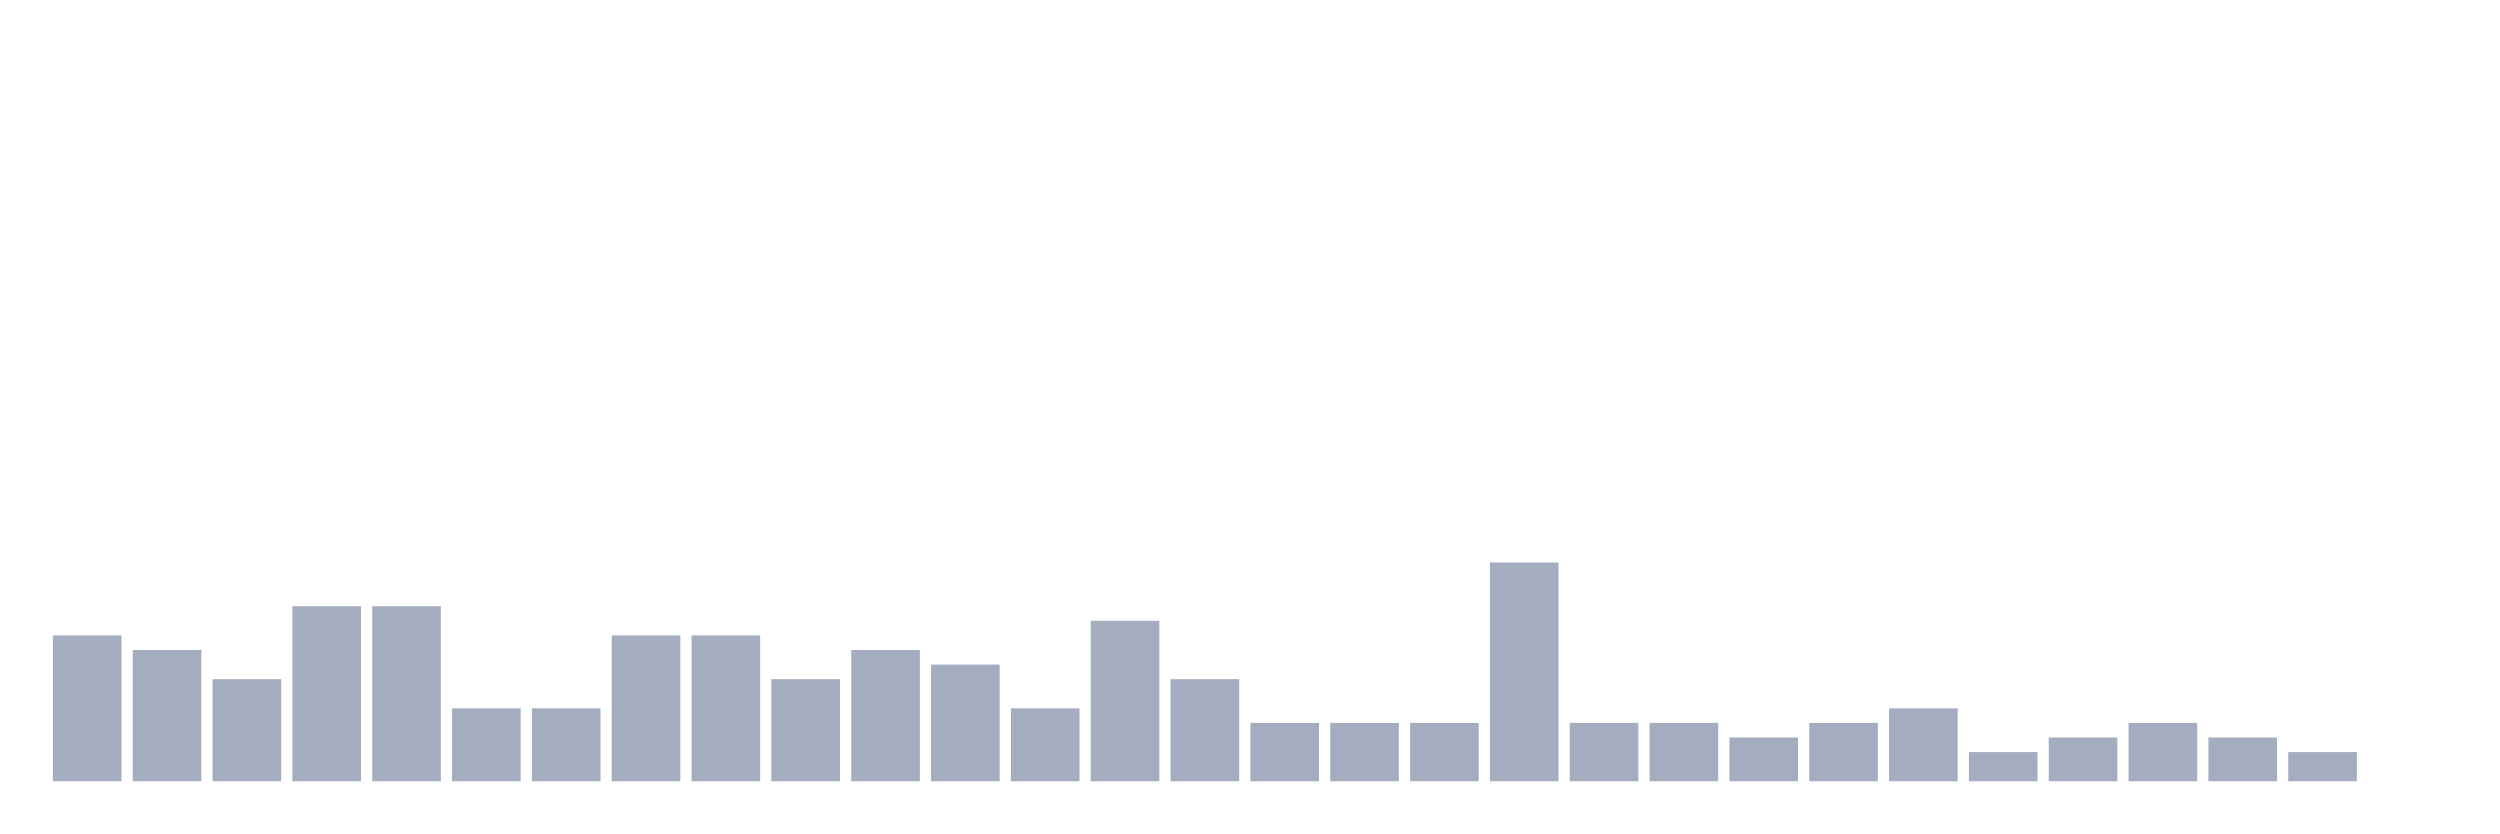
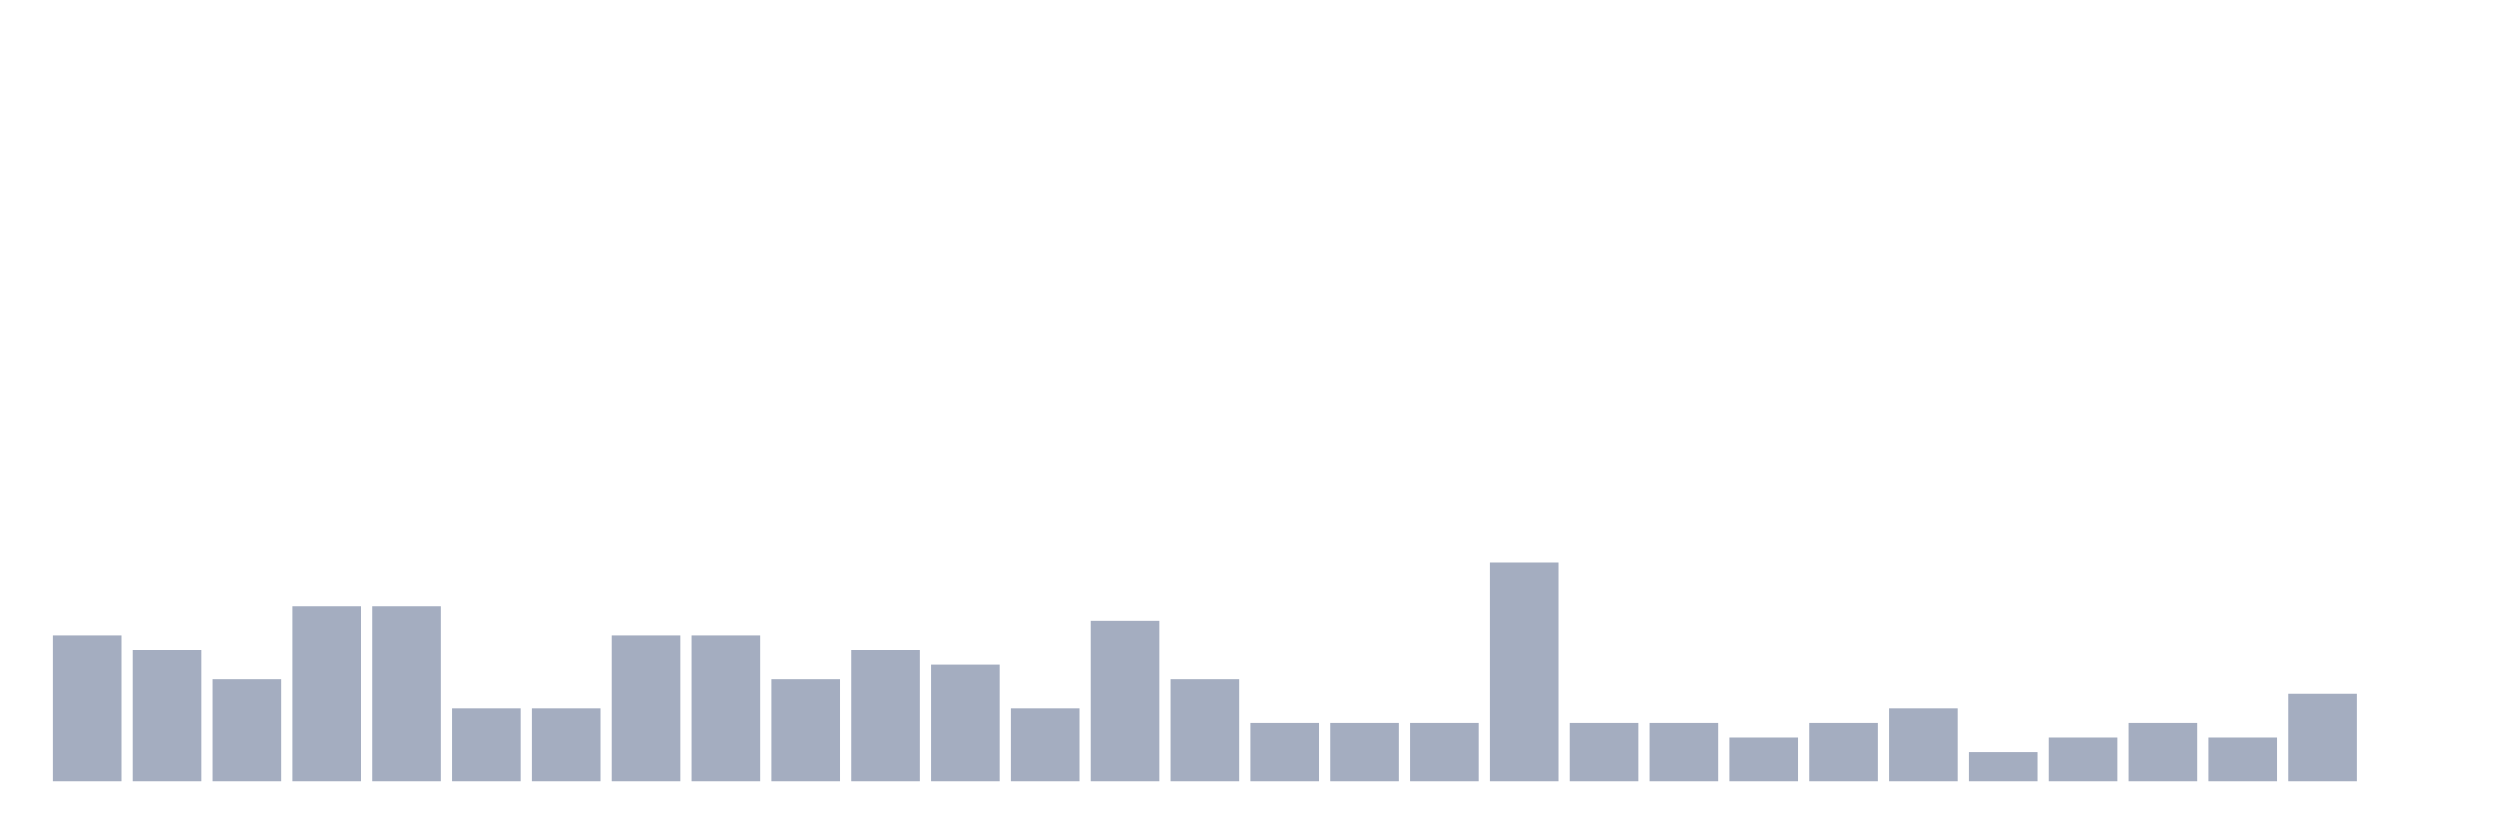
<svg xmlns="http://www.w3.org/2000/svg" viewBox="0 0 480 160">
  <g transform="translate(10,10)">
    <rect class="bar" x="0.153" width="13.175" y="112" height="28" fill="rgb(164,173,192)" />
    <rect class="bar" x="15.482" width="13.175" y="114.8" height="25.2" fill="rgb(164,173,192)" />
    <rect class="bar" x="30.81" width="13.175" y="120.4" height="19.6" fill="rgb(164,173,192)" />
    <rect class="bar" x="46.138" width="13.175" y="106.4" height="33.6" fill="rgb(164,173,192)" />
    <rect class="bar" x="61.466" width="13.175" y="106.4" height="33.6" fill="rgb(164,173,192)" />
    <rect class="bar" x="76.794" width="13.175" y="126" height="14" fill="rgb(164,173,192)" />
    <rect class="bar" x="92.123" width="13.175" y="126" height="14" fill="rgb(164,173,192)" />
    <rect class="bar" x="107.451" width="13.175" y="112" height="28" fill="rgb(164,173,192)" />
    <rect class="bar" x="122.779" width="13.175" y="112" height="28" fill="rgb(164,173,192)" />
    <rect class="bar" x="138.107" width="13.175" y="120.4" height="19.6" fill="rgb(164,173,192)" />
    <rect class="bar" x="153.436" width="13.175" y="114.8" height="25.2" fill="rgb(164,173,192)" />
    <rect class="bar" x="168.764" width="13.175" y="117.6" height="22.4" fill="rgb(164,173,192)" />
    <rect class="bar" x="184.092" width="13.175" y="126" height="14" fill="rgb(164,173,192)" />
    <rect class="bar" x="199.42" width="13.175" y="109.2" height="30.8" fill="rgb(164,173,192)" />
    <rect class="bar" x="214.748" width="13.175" y="120.4" height="19.6" fill="rgb(164,173,192)" />
    <rect class="bar" x="230.077" width="13.175" y="128.8" height="11.2" fill="rgb(164,173,192)" />
    <rect class="bar" x="245.405" width="13.175" y="128.8" height="11.2" fill="rgb(164,173,192)" />
    <rect class="bar" x="260.733" width="13.175" y="128.8" height="11.2" fill="rgb(164,173,192)" />
    <rect class="bar" x="276.061" width="13.175" y="98" height="42" fill="rgb(164,173,192)" />
    <rect class="bar" x="291.39" width="13.175" y="128.8" height="11.2" fill="rgb(164,173,192)" />
    <rect class="bar" x="306.718" width="13.175" y="128.8" height="11.2" fill="rgb(164,173,192)" />
    <rect class="bar" x="322.046" width="13.175" y="131.6" height="8.4" fill="rgb(164,173,192)" />
    <rect class="bar" x="337.374" width="13.175" y="128.8" height="11.2" fill="rgb(164,173,192)" />
    <rect class="bar" x="352.702" width="13.175" y="126" height="14" fill="rgb(164,173,192)" />
    <rect class="bar" x="368.031" width="13.175" y="134.4" height="5.6" fill="rgb(164,173,192)" />
    <rect class="bar" x="383.359" width="13.175" y="131.6" height="8.4" fill="rgb(164,173,192)" />
    <rect class="bar" x="398.687" width="13.175" y="128.8" height="11.2" fill="rgb(164,173,192)" />
    <rect class="bar" x="414.015" width="13.175" y="131.6" height="8.4" fill="rgb(164,173,192)" />
-     <rect class="bar" x="429.344" width="13.175" y="134.4" height="5.6" fill="rgb(164,173,192)" />
+     <rect class="bar" x="429.344" width="13.175" y="123.2" height="16.8" fill="rgb(164,173,192)" />
    <rect class="bar" x="444.672" width="13.175" y="140" height="0" fill="rgb(164,173,192)" />
  </g>
</svg>
